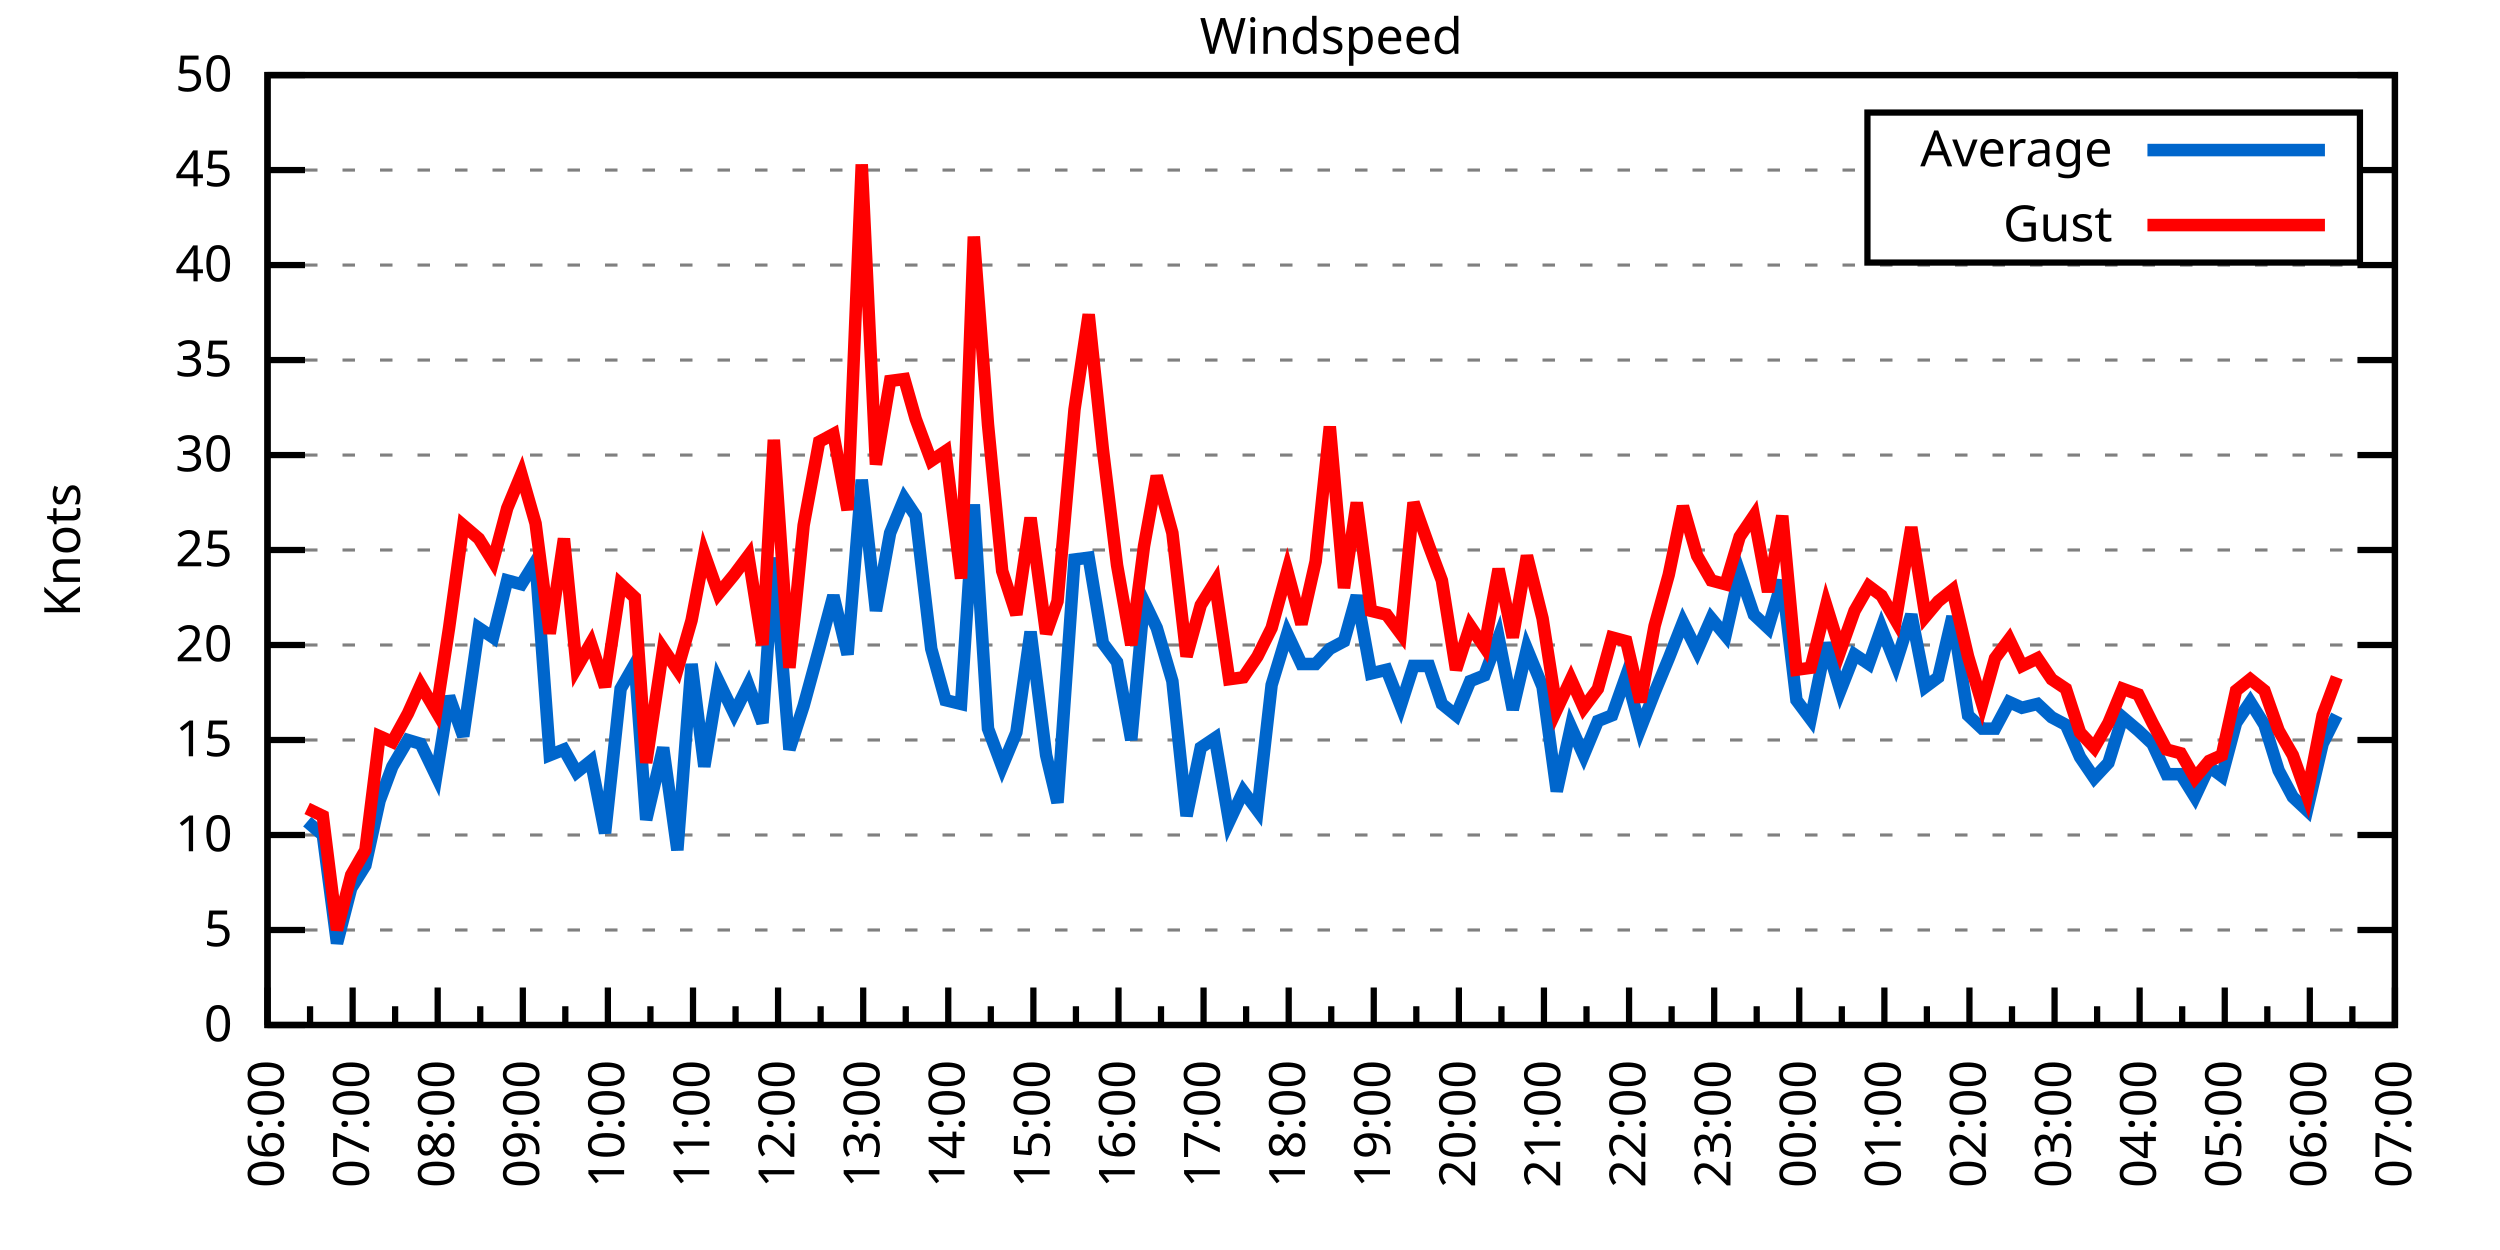
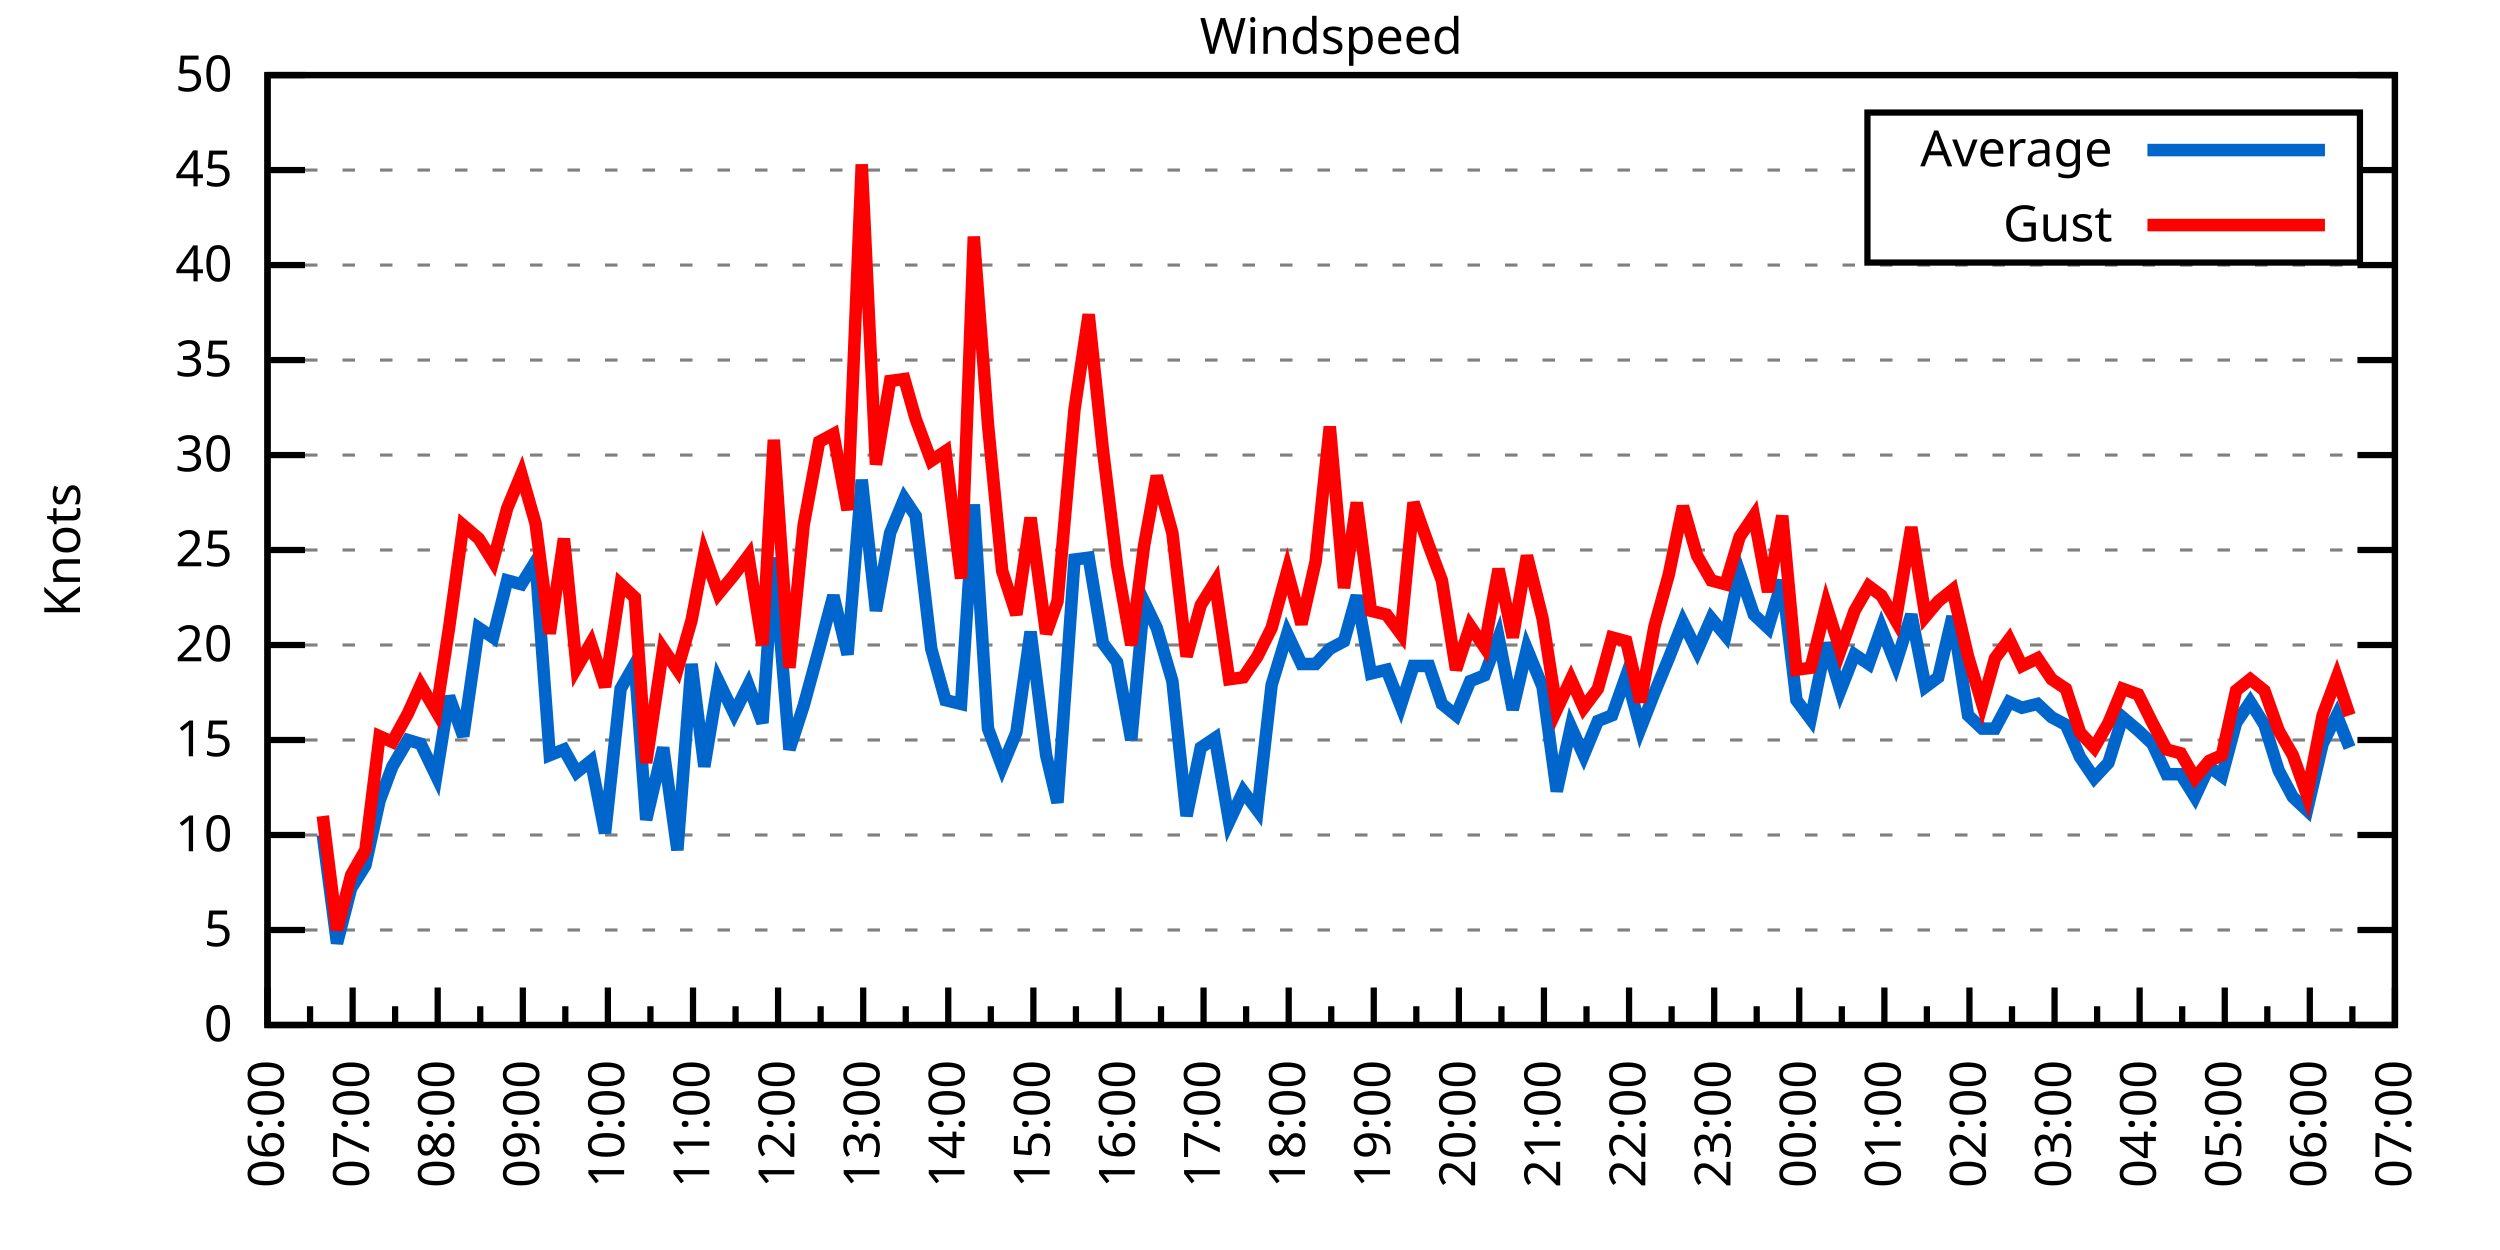
<svg xmlns="http://www.w3.org/2000/svg" xmlns:xlink="http://www.w3.org/1999/xlink" width="400" height="200" viewBox="0 0 400 200">
  <g id="gnuplot_canvas">
    <rect x="0" y="0" width="400" height="200" fill="none" />
    <defs>
      <circle id="gpDot" r="0.5" stroke-width="0.5" stroke="currentColor" />
      <path id="gpPt0" stroke-width="0.333" stroke="currentColor" d="M-1,0 h2 M0,-1 v2" />
      <path id="gpPt1" stroke-width="0.333" stroke="currentColor" d="M-1,-1 L1,1 M1,-1 L-1,1" />
      <path id="gpPt2" stroke-width="0.333" stroke="currentColor" d="M-1,0 L1,0 M0,-1 L0,1 M-1,-1 L1,1 M-1,1 L1,-1" />
      <rect id="gpPt3" stroke-width="0.333" stroke="currentColor" x="-1" y="-1" width="2" height="2" />
      <rect id="gpPt4" stroke-width="0.333" stroke="currentColor" fill="currentColor" x="-1" y="-1" width="2" height="2" />
      <circle id="gpPt5" stroke-width="0.333" stroke="currentColor" cx="0" cy="0" r="1" />
      <use xlink:href="#gpPt5" id="gpPt6" fill="currentColor" stroke="none" />
      <path id="gpPt7" stroke-width="0.333" stroke="currentColor" d="M0,-1.33 L-1.33,0.67 L1.33,0.67 z" />
      <use xlink:href="#gpPt7" id="gpPt8" fill="currentColor" stroke="none" />
      <use xlink:href="#gpPt7" id="gpPt9" stroke="currentColor" transform="rotate(180)" />
      <use xlink:href="#gpPt9" id="gpPt10" fill="currentColor" stroke="none" />
      <use xlink:href="#gpPt3" id="gpPt11" stroke="currentColor" transform="rotate(45)" />
      <use xlink:href="#gpPt11" id="gpPt12" fill="currentColor" stroke="none" />
      <path id="gpPt13" stroke-width="0.333" stroke="currentColor" d="M0,1.330 L1.265,0.411 L0.782,-1.067 L-0.782,-1.076 L-1.265,0.411 z" />
      <use xlink:href="#gpPt13" id="gpPt14" fill="currentColor" stroke="none" />
      <filter id="textbox" filterUnits="objectBoundingBox" x="0" y="0" height="1" width="1">
        <feFlood flood-color="white" flood-opacity="1" result="bgnd" />
        <feComposite in="SourceGraphic" in2="bgnd" operator="atop" />
      </filter>
      <filter id="greybox" filterUnits="objectBoundingBox" x="0" y="0" height="1" width="1">
        <feFlood flood-color="lightgrey" flood-opacity="1" result="grey" />
        <feComposite in="SourceGraphic" in2="grey" operator="atop" />
      </filter>
    </defs>
    <g fill="none" color="white" stroke="currentColor" stroke-width="1.00" stroke-linecap="butt" stroke-linejoin="miter">
</g>
    <g fill="none" color="black" stroke="currentColor" stroke-width="1.00" stroke-linecap="butt" stroke-linejoin="miter">
      <g stroke="none" shape-rendering="crispEdges">
        <polygon fill="rgb(255, 255, 255)" points="42.80,164.00 383.18,164.00 383.18,12.02 42.80,12.02 " />
      </g>
    </g>
    <g fill="none" color="black" stroke="currentColor" stroke-width="1.00" stroke-linecap="butt" stroke-linejoin="miter">
</g>
    <g fill="none" color="black" stroke="black" stroke-width="0.50" stroke-linecap="butt" stroke-linejoin="miter">
</g>
    <g fill="none" color="gray" stroke="currentColor" stroke-width="0.50" stroke-linecap="butt" stroke-linejoin="miter">
      <path stroke="gray" stroke-dasharray="2,4" class="gridline" d="M42.80,164.00 L383.19,164.00  " />
    </g>
    <g fill="none" color="gray" stroke="gray" stroke-width="1.00" stroke-linecap="butt" stroke-linejoin="miter">
</g>
    <g fill="none" color="black" stroke="currentColor" stroke-width="1.00" stroke-linecap="butt" stroke-linejoin="miter">
      <path stroke="black" d="M42.80,164.00 L48.80,164.00 M383.19,164.00 L377.19,164.00  " />
      <g transform="translate(37.20,166.60)" stroke="none" fill="black" font-family="Sans" font-size="8.00" text-anchor="end">
        <text>
          <tspan font-family="Sans"> 0</tspan>
        </text>
      </g>
    </g>
    <g fill="none" color="black" stroke="currentColor" stroke-width="1.00" stroke-linecap="butt" stroke-linejoin="miter">
</g>
    <g fill="none" color="black" stroke="black" stroke-width="0.50" stroke-linecap="butt" stroke-linejoin="miter">
</g>
    <g fill="none" color="gray" stroke="currentColor" stroke-width="0.50" stroke-linecap="butt" stroke-linejoin="miter">
      <path stroke="gray" stroke-dasharray="2,4" class="gridline" d="M42.80,148.80 L383.19,148.80  " />
    </g>
    <g fill="none" color="gray" stroke="gray" stroke-width="1.00" stroke-linecap="butt" stroke-linejoin="miter">
</g>
    <g fill="none" color="black" stroke="currentColor" stroke-width="1.00" stroke-linecap="butt" stroke-linejoin="miter">
      <path stroke="black" d="M42.80,148.80 L48.80,148.80 M383.19,148.80 L377.19,148.80  " />
      <g transform="translate(37.20,151.40)" stroke="none" fill="black" font-family="Sans" font-size="8.00" text-anchor="end">
        <text>
          <tspan font-family="Sans"> 5</tspan>
        </text>
      </g>
    </g>
    <g fill="none" color="black" stroke="currentColor" stroke-width="1.00" stroke-linecap="butt" stroke-linejoin="miter">
</g>
    <g fill="none" color="black" stroke="black" stroke-width="0.50" stroke-linecap="butt" stroke-linejoin="miter">
</g>
    <g fill="none" color="gray" stroke="currentColor" stroke-width="0.50" stroke-linecap="butt" stroke-linejoin="miter">
      <path stroke="gray" stroke-dasharray="2,4" class="gridline" d="M42.80,133.60 L383.19,133.60  " />
    </g>
    <g fill="none" color="gray" stroke="gray" stroke-width="1.00" stroke-linecap="butt" stroke-linejoin="miter">
</g>
    <g fill="none" color="black" stroke="currentColor" stroke-width="1.00" stroke-linecap="butt" stroke-linejoin="miter">
      <path stroke="black" d="M42.80,133.60 L48.80,133.60 M383.19,133.60 L377.19,133.60  " />
      <g transform="translate(37.20,136.20)" stroke="none" fill="black" font-family="Sans" font-size="8.00" text-anchor="end">
        <text>
          <tspan font-family="Sans"> 10</tspan>
        </text>
      </g>
    </g>
    <g fill="none" color="black" stroke="currentColor" stroke-width="1.00" stroke-linecap="butt" stroke-linejoin="miter">
</g>
    <g fill="none" color="black" stroke="black" stroke-width="0.50" stroke-linecap="butt" stroke-linejoin="miter">
</g>
    <g fill="none" color="gray" stroke="currentColor" stroke-width="0.50" stroke-linecap="butt" stroke-linejoin="miter">
      <path stroke="gray" stroke-dasharray="2,4" class="gridline" d="M42.80,118.40 L383.19,118.40  " />
    </g>
    <g fill="none" color="gray" stroke="gray" stroke-width="1.00" stroke-linecap="butt" stroke-linejoin="miter">
</g>
    <g fill="none" color="black" stroke="currentColor" stroke-width="1.00" stroke-linecap="butt" stroke-linejoin="miter">
      <path stroke="black" d="M42.80,118.40 L48.80,118.40 M383.19,118.40 L377.19,118.40  " />
      <g transform="translate(37.20,121.00)" stroke="none" fill="black" font-family="Sans" font-size="8.00" text-anchor="end">
        <text>
          <tspan font-family="Sans"> 15</tspan>
        </text>
      </g>
    </g>
    <g fill="none" color="black" stroke="currentColor" stroke-width="1.00" stroke-linecap="butt" stroke-linejoin="miter">
</g>
    <g fill="none" color="black" stroke="black" stroke-width="0.50" stroke-linecap="butt" stroke-linejoin="miter">
</g>
    <g fill="none" color="gray" stroke="currentColor" stroke-width="0.50" stroke-linecap="butt" stroke-linejoin="miter">
      <path stroke="gray" stroke-dasharray="2,4" class="gridline" d="M42.80,103.20 L383.19,103.20  " />
    </g>
    <g fill="none" color="gray" stroke="gray" stroke-width="1.00" stroke-linecap="butt" stroke-linejoin="miter">
</g>
    <g fill="none" color="black" stroke="currentColor" stroke-width="1.00" stroke-linecap="butt" stroke-linejoin="miter">
      <path stroke="black" d="M42.80,103.20 L48.80,103.20 M383.19,103.20 L377.19,103.20  " />
      <g transform="translate(37.20,105.80)" stroke="none" fill="black" font-family="Sans" font-size="8.00" text-anchor="end">
        <text>
          <tspan font-family="Sans"> 20</tspan>
        </text>
      </g>
    </g>
    <g fill="none" color="black" stroke="currentColor" stroke-width="1.00" stroke-linecap="butt" stroke-linejoin="miter">
</g>
    <g fill="none" color="black" stroke="black" stroke-width="0.50" stroke-linecap="butt" stroke-linejoin="miter">
</g>
    <g fill="none" color="gray" stroke="currentColor" stroke-width="0.50" stroke-linecap="butt" stroke-linejoin="miter">
      <path stroke="gray" stroke-dasharray="2,4" class="gridline" d="M42.80,88.00 L383.19,88.00  " />
    </g>
    <g fill="none" color="gray" stroke="gray" stroke-width="1.00" stroke-linecap="butt" stroke-linejoin="miter">
</g>
    <g fill="none" color="black" stroke="currentColor" stroke-width="1.00" stroke-linecap="butt" stroke-linejoin="miter">
      <path stroke="black" d="M42.80,88.00 L48.80,88.00 M383.19,88.00 L377.19,88.00  " />
      <g transform="translate(37.20,90.60)" stroke="none" fill="black" font-family="Sans" font-size="8.00" text-anchor="end">
        <text>
          <tspan font-family="Sans"> 25</tspan>
        </text>
      </g>
    </g>
    <g fill="none" color="black" stroke="currentColor" stroke-width="1.00" stroke-linecap="butt" stroke-linejoin="miter">
</g>
    <g fill="none" color="black" stroke="black" stroke-width="0.50" stroke-linecap="butt" stroke-linejoin="miter">
</g>
    <g fill="none" color="gray" stroke="currentColor" stroke-width="0.50" stroke-linecap="butt" stroke-linejoin="miter">
      <path stroke="gray" stroke-dasharray="2,4" class="gridline" d="M42.80,72.81 L383.19,72.81  " />
    </g>
    <g fill="none" color="gray" stroke="gray" stroke-width="1.00" stroke-linecap="butt" stroke-linejoin="miter">
</g>
    <g fill="none" color="black" stroke="currentColor" stroke-width="1.00" stroke-linecap="butt" stroke-linejoin="miter">
      <path stroke="black" d="M42.80,72.81 L48.80,72.81 M383.19,72.81 L377.19,72.81  " />
      <g transform="translate(37.20,75.41)" stroke="none" fill="black" font-family="Sans" font-size="8.00" text-anchor="end">
        <text>
          <tspan font-family="Sans"> 30</tspan>
        </text>
      </g>
    </g>
    <g fill="none" color="black" stroke="currentColor" stroke-width="1.00" stroke-linecap="butt" stroke-linejoin="miter">
</g>
    <g fill="none" color="black" stroke="black" stroke-width="0.50" stroke-linecap="butt" stroke-linejoin="miter">
</g>
    <g fill="none" color="gray" stroke="currentColor" stroke-width="0.50" stroke-linecap="butt" stroke-linejoin="miter">
      <path stroke="gray" stroke-dasharray="2,4" class="gridline" d="M42.80,57.61 L383.19,57.61  " />
    </g>
    <g fill="none" color="gray" stroke="gray" stroke-width="1.00" stroke-linecap="butt" stroke-linejoin="miter">
</g>
    <g fill="none" color="black" stroke="currentColor" stroke-width="1.00" stroke-linecap="butt" stroke-linejoin="miter">
      <path stroke="black" d="M42.80,57.61 L48.80,57.61 M383.19,57.61 L377.19,57.61  " />
      <g transform="translate(37.20,60.21)" stroke="none" fill="black" font-family="Sans" font-size="8.00" text-anchor="end">
        <text>
          <tspan font-family="Sans"> 35</tspan>
        </text>
      </g>
    </g>
    <g fill="none" color="black" stroke="currentColor" stroke-width="1.00" stroke-linecap="butt" stroke-linejoin="miter">
</g>
    <g fill="none" color="black" stroke="black" stroke-width="0.50" stroke-linecap="butt" stroke-linejoin="miter">
</g>
    <g fill="none" color="gray" stroke="currentColor" stroke-width="0.50" stroke-linecap="butt" stroke-linejoin="miter">
      <path stroke="gray" stroke-dasharray="2,4" class="gridline" d="M42.80,42.41 L383.19,42.41  " />
    </g>
    <g fill="none" color="gray" stroke="gray" stroke-width="1.00" stroke-linecap="butt" stroke-linejoin="miter">
</g>
    <g fill="none" color="black" stroke="currentColor" stroke-width="1.00" stroke-linecap="butt" stroke-linejoin="miter">
      <path stroke="black" d="M42.80,42.41 L48.80,42.41 M383.19,42.41 L377.19,42.41  " />
      <g transform="translate(37.20,45.01)" stroke="none" fill="black" font-family="Sans" font-size="8.00" text-anchor="end">
        <text>
          <tspan font-family="Sans"> 40</tspan>
        </text>
      </g>
    </g>
    <g fill="none" color="black" stroke="currentColor" stroke-width="1.00" stroke-linecap="butt" stroke-linejoin="miter">
</g>
    <g fill="none" color="black" stroke="black" stroke-width="0.50" stroke-linecap="butt" stroke-linejoin="miter">
</g>
    <g fill="none" color="gray" stroke="currentColor" stroke-width="0.50" stroke-linecap="butt" stroke-linejoin="miter">
      <path stroke="gray" stroke-dasharray="2,4" class="gridline" d="M42.80,27.21 L298.79,27.21 M377.59,27.21 L383.19,27.21  " />
    </g>
    <g fill="none" color="gray" stroke="gray" stroke-width="1.00" stroke-linecap="butt" stroke-linejoin="miter">
</g>
    <g fill="none" color="black" stroke="currentColor" stroke-width="1.00" stroke-linecap="butt" stroke-linejoin="miter">
      <path stroke="black" d="M42.80,27.21 L48.80,27.21 M383.19,27.21 L377.19,27.21  " />
      <g transform="translate(37.20,29.81)" stroke="none" fill="black" font-family="Sans" font-size="8.00" text-anchor="end">
        <text>
          <tspan font-family="Sans"> 45</tspan>
        </text>
      </g>
    </g>
    <g fill="none" color="black" stroke="currentColor" stroke-width="1.00" stroke-linecap="butt" stroke-linejoin="miter">
</g>
    <g fill="none" color="black" stroke="black" stroke-width="0.50" stroke-linecap="butt" stroke-linejoin="miter">
</g>
    <g fill="none" color="gray" stroke="currentColor" stroke-width="0.50" stroke-linecap="butt" stroke-linejoin="miter">
      <path stroke="gray" stroke-dasharray="2,4" class="gridline" d="M42.80,12.01 L383.19,12.01  " />
    </g>
    <g fill="none" color="gray" stroke="gray" stroke-width="1.00" stroke-linecap="butt" stroke-linejoin="miter">
</g>
    <g fill="none" color="black" stroke="currentColor" stroke-width="1.00" stroke-linecap="butt" stroke-linejoin="miter">
      <path stroke="black" d="M42.80,12.01 L48.80,12.01 M383.19,12.01 L377.19,12.01  " />
      <g transform="translate(37.20,14.61)" stroke="none" fill="black" font-family="Sans" font-size="8.00" text-anchor="end">
        <text>
          <tspan font-family="Sans"> 50</tspan>
        </text>
      </g>
    </g>
    <g fill="none" color="black" stroke="currentColor" stroke-width="1.00" stroke-linecap="butt" stroke-linejoin="miter">
      <path stroke="black" d="M42.80,164.00 L42.80,158.00  " />
      <g transform="translate(45.40,169.60) rotate(270)" stroke="none" fill="black" font-family="Sans" font-size="8.00" text-anchor="end">
        <text>
          <tspan font-family="Sans">06:00</tspan>
        </text>
      </g>
    </g>
    <g fill="none" color="black" stroke="currentColor" stroke-width="1.00" stroke-linecap="butt" stroke-linejoin="miter">
      <path stroke="black" d="M49.61,164.00 L49.61,161.00 M56.42,164.00 L56.42,158.00  " />
      <g transform="translate(59.02,169.60) rotate(270)" stroke="none" fill="black" font-family="Sans" font-size="8.00" text-anchor="end">
        <text>
          <tspan font-family="Sans">07:00</tspan>
        </text>
      </g>
    </g>
    <g fill="none" color="black" stroke="currentColor" stroke-width="1.00" stroke-linecap="butt" stroke-linejoin="miter">
      <path stroke="black" d="M63.22,164.00 L63.22,161.00 M70.03,164.00 L70.03,158.00  " />
      <g transform="translate(72.63,169.60) rotate(270)" stroke="none" fill="black" font-family="Sans" font-size="8.00" text-anchor="end">
        <text>
          <tspan font-family="Sans">08:00</tspan>
        </text>
      </g>
    </g>
    <g fill="none" color="black" stroke="currentColor" stroke-width="1.00" stroke-linecap="butt" stroke-linejoin="miter">
      <path stroke="black" d="M76.84,164.00 L76.84,161.00 M83.65,164.00 L83.65,158.00  " />
      <g transform="translate(86.25,169.60) rotate(270)" stroke="none" fill="black" font-family="Sans" font-size="8.00" text-anchor="end">
        <text>
          <tspan font-family="Sans">09:00</tspan>
        </text>
      </g>
    </g>
    <g fill="none" color="black" stroke="currentColor" stroke-width="1.00" stroke-linecap="butt" stroke-linejoin="miter">
      <path stroke="black" d="M90.45,164.00 L90.45,161.00 M97.26,164.00 L97.26,158.00  " />
      <g transform="translate(99.86,169.60) rotate(270)" stroke="none" fill="black" font-family="Sans" font-size="8.00" text-anchor="end">
        <text>
          <tspan font-family="Sans">10:00</tspan>
        </text>
      </g>
    </g>
    <g fill="none" color="black" stroke="currentColor" stroke-width="1.00" stroke-linecap="butt" stroke-linejoin="miter">
      <path stroke="black" d="M104.07,164.00 L104.07,161.00 M110.88,164.00 L110.88,158.00  " />
      <g transform="translate(113.48,169.60) rotate(270)" stroke="none" fill="black" font-family="Sans" font-size="8.00" text-anchor="end">
        <text>
          <tspan font-family="Sans">11:00</tspan>
        </text>
      </g>
    </g>
    <g fill="none" color="black" stroke="currentColor" stroke-width="1.00" stroke-linecap="butt" stroke-linejoin="miter">
      <path stroke="black" d="M117.69,164.00 L117.69,161.00 M124.49,164.00 L124.49,158.00  " />
      <g transform="translate(127.09,169.60) rotate(270)" stroke="none" fill="black" font-family="Sans" font-size="8.00" text-anchor="end">
        <text>
          <tspan font-family="Sans">12:00</tspan>
        </text>
      </g>
    </g>
    <g fill="none" color="black" stroke="currentColor" stroke-width="1.00" stroke-linecap="butt" stroke-linejoin="miter">
      <path stroke="black" d="M131.30,164.00 L131.30,161.00 M138.11,164.00 L138.11,158.00  " />
      <g transform="translate(140.71,169.60) rotate(270)" stroke="none" fill="black" font-family="Sans" font-size="8.00" text-anchor="end">
        <text>
          <tspan font-family="Sans">13:00</tspan>
        </text>
      </g>
    </g>
    <g fill="none" color="black" stroke="currentColor" stroke-width="1.00" stroke-linecap="butt" stroke-linejoin="miter">
      <path stroke="black" d="M144.92,164.00 L144.92,161.00 M151.72,164.00 L151.72,158.00  " />
      <g transform="translate(154.32,169.60) rotate(270)" stroke="none" fill="black" font-family="Sans" font-size="8.00" text-anchor="end">
        <text>
          <tspan font-family="Sans">14:00</tspan>
        </text>
      </g>
    </g>
    <g fill="none" color="black" stroke="currentColor" stroke-width="1.00" stroke-linecap="butt" stroke-linejoin="miter">
      <path stroke="black" d="M158.53,164.00 L158.53,161.00 M165.34,164.00 L165.34,158.00  " />
      <g transform="translate(167.94,169.60) rotate(270)" stroke="none" fill="black" font-family="Sans" font-size="8.00" text-anchor="end">
        <text>
          <tspan font-family="Sans">15:00</tspan>
        </text>
      </g>
    </g>
    <g fill="none" color="black" stroke="currentColor" stroke-width="1.00" stroke-linecap="butt" stroke-linejoin="miter">
      <path stroke="black" d="M172.15,164.00 L172.15,161.00 M178.96,164.00 L178.96,158.00  " />
      <g transform="translate(181.56,169.60) rotate(270)" stroke="none" fill="black" font-family="Sans" font-size="8.00" text-anchor="end">
        <text>
          <tspan font-family="Sans">16:00</tspan>
        </text>
      </g>
    </g>
    <g fill="none" color="black" stroke="currentColor" stroke-width="1.00" stroke-linecap="butt" stroke-linejoin="miter">
      <path stroke="black" d="M185.76,164.00 L185.76,161.00 M192.57,164.00 L192.57,158.00  " />
      <g transform="translate(195.17,169.60) rotate(270)" stroke="none" fill="black" font-family="Sans" font-size="8.00" text-anchor="end">
        <text>
          <tspan font-family="Sans">17:00</tspan>
        </text>
      </g>
    </g>
    <g fill="none" color="black" stroke="currentColor" stroke-width="1.00" stroke-linecap="butt" stroke-linejoin="miter">
      <path stroke="black" d="M199.38,164.00 L199.38,161.00 M206.19,164.00 L206.19,158.00  " />
      <g transform="translate(208.79,169.60) rotate(270)" stroke="none" fill="black" font-family="Sans" font-size="8.00" text-anchor="end">
        <text>
          <tspan font-family="Sans">18:00</tspan>
        </text>
      </g>
    </g>
    <g fill="none" color="black" stroke="currentColor" stroke-width="1.00" stroke-linecap="butt" stroke-linejoin="miter">
      <path stroke="black" d="M213.00,164.00 L213.00,161.00 M219.80,164.00 L219.80,158.00  " />
      <g transform="translate(222.40,169.60) rotate(270)" stroke="none" fill="black" font-family="Sans" font-size="8.00" text-anchor="end">
        <text>
          <tspan font-family="Sans">19:00</tspan>
        </text>
      </g>
    </g>
    <g fill="none" color="black" stroke="currentColor" stroke-width="1.00" stroke-linecap="butt" stroke-linejoin="miter">
      <path stroke="black" d="M226.61,164.00 L226.61,161.00 M233.42,164.00 L233.42,158.00  " />
      <g transform="translate(236.02,169.60) rotate(270)" stroke="none" fill="black" font-family="Sans" font-size="8.00" text-anchor="end">
        <text>
          <tspan font-family="Sans">20:00</tspan>
        </text>
      </g>
    </g>
    <g fill="none" color="black" stroke="currentColor" stroke-width="1.00" stroke-linecap="butt" stroke-linejoin="miter">
      <path stroke="black" d="M240.23,164.00 L240.23,161.00 M247.03,164.00 L247.03,158.00  " />
      <g transform="translate(249.63,169.60) rotate(270)" stroke="none" fill="black" font-family="Sans" font-size="8.00" text-anchor="end">
        <text>
          <tspan font-family="Sans">21:00</tspan>
        </text>
      </g>
    </g>
    <g fill="none" color="black" stroke="currentColor" stroke-width="1.00" stroke-linecap="butt" stroke-linejoin="miter">
      <path stroke="black" d="M253.84,164.00 L253.84,161.00 M260.65,164.00 L260.65,158.00  " />
      <g transform="translate(263.25,169.60) rotate(270)" stroke="none" fill="black" font-family="Sans" font-size="8.00" text-anchor="end">
        <text>
          <tspan font-family="Sans">22:00</tspan>
        </text>
      </g>
    </g>
    <g fill="none" color="black" stroke="currentColor" stroke-width="1.00" stroke-linecap="butt" stroke-linejoin="miter">
      <path stroke="black" d="M267.46,164.00 L267.46,161.00 M274.27,164.00 L274.27,158.00  " />
      <g transform="translate(276.87,169.60) rotate(270)" stroke="none" fill="black" font-family="Sans" font-size="8.00" text-anchor="end">
        <text>
          <tspan font-family="Sans">23:00</tspan>
        </text>
      </g>
    </g>
    <g fill="none" color="black" stroke="currentColor" stroke-width="1.00" stroke-linecap="butt" stroke-linejoin="miter">
      <path stroke="black" d="M281.07,164.00 L281.07,161.00 M287.88,164.00 L287.88,158.00  " />
      <g transform="translate(290.48,169.60) rotate(270)" stroke="none" fill="black" font-family="Sans" font-size="8.00" text-anchor="end">
        <text>
          <tspan font-family="Sans">00:00</tspan>
        </text>
      </g>
    </g>
    <g fill="none" color="black" stroke="currentColor" stroke-width="1.00" stroke-linecap="butt" stroke-linejoin="miter">
      <path stroke="black" d="M294.69,164.00 L294.69,161.00 M301.50,164.00 L301.50,158.00  " />
      <g transform="translate(304.10,169.60) rotate(270)" stroke="none" fill="black" font-family="Sans" font-size="8.00" text-anchor="end">
        <text>
          <tspan font-family="Sans">01:00</tspan>
        </text>
      </g>
    </g>
    <g fill="none" color="black" stroke="currentColor" stroke-width="1.00" stroke-linecap="butt" stroke-linejoin="miter">
      <path stroke="black" d="M308.30,164.00 L308.30,161.00 M315.11,164.00 L315.11,158.00  " />
      <g transform="translate(317.71,169.60) rotate(270)" stroke="none" fill="black" font-family="Sans" font-size="8.00" text-anchor="end">
        <text>
          <tspan font-family="Sans">02:00</tspan>
        </text>
      </g>
    </g>
    <g fill="none" color="black" stroke="currentColor" stroke-width="1.00" stroke-linecap="butt" stroke-linejoin="miter">
      <path stroke="black" d="M321.92,164.00 L321.92,161.00 M328.73,164.00 L328.73,158.00  " />
      <g transform="translate(331.33,169.60) rotate(270)" stroke="none" fill="black" font-family="Sans" font-size="8.00" text-anchor="end">
        <text>
          <tspan font-family="Sans">03:00</tspan>
        </text>
      </g>
    </g>
    <g fill="none" color="black" stroke="currentColor" stroke-width="1.00" stroke-linecap="butt" stroke-linejoin="miter">
      <path stroke="black" d="M335.54,164.00 L335.54,161.00 M342.34,164.00 L342.34,158.00  " />
      <g transform="translate(344.94,169.60) rotate(270)" stroke="none" fill="black" font-family="Sans" font-size="8.00" text-anchor="end">
        <text>
          <tspan font-family="Sans">04:00</tspan>
        </text>
      </g>
    </g>
    <g fill="none" color="black" stroke="currentColor" stroke-width="1.00" stroke-linecap="butt" stroke-linejoin="miter">
      <path stroke="black" d="M349.15,164.00 L349.15,161.00 M355.96,164.00 L355.96,158.00  " />
      <g transform="translate(358.56,169.60) rotate(270)" stroke="none" fill="black" font-family="Sans" font-size="8.00" text-anchor="end">
        <text>
          <tspan font-family="Sans">05:00</tspan>
        </text>
      </g>
    </g>
    <g fill="none" color="black" stroke="currentColor" stroke-width="1.00" stroke-linecap="butt" stroke-linejoin="miter">
      <path stroke="black" d="M362.77,164.00 L362.77,161.00 M369.57,164.00 L369.57,158.00  " />
      <g transform="translate(372.17,169.60) rotate(270)" stroke="none" fill="black" font-family="Sans" font-size="8.00" text-anchor="end">
        <text>
          <tspan font-family="Sans">06:00</tspan>
        </text>
      </g>
    </g>
    <g fill="none" color="black" stroke="currentColor" stroke-width="1.00" stroke-linecap="butt" stroke-linejoin="miter">
      <path stroke="black" d="M376.38,164.00 L376.38,161.00 M383.19,164.00 L383.19,158.00  " />
      <g transform="translate(385.79,169.60) rotate(270)" stroke="none" fill="black" font-family="Sans" font-size="8.00" text-anchor="end">
        <text>
          <tspan font-family="Sans">07:00</tspan>
        </text>
      </g>
    </g>
    <g fill="none" color="black" stroke="currentColor" stroke-width="1.00" stroke-linecap="butt" stroke-linejoin="miter">
</g>
    <g fill="none" color="black" stroke="currentColor" stroke-width="1.00" stroke-linecap="butt" stroke-linejoin="miter">
      <path stroke="black" d="M42.80,12.01 L42.80,164.00 L383.19,164.00 L383.19,12.01 L42.80,12.01 Z  " />
    </g>
    <g fill="none" color="black" stroke="currentColor" stroke-width="1.00" stroke-linecap="butt" stroke-linejoin="miter">
      <g transform="translate(12.80,88.01) rotate(270)" stroke="none" fill="black" font-family="Sans" font-size="8.00" text-anchor="middle">
        <text>
          <tspan font-family="Sans">Knots</tspan>
        </text>
      </g>
    </g>
    <g fill="none" color="black" stroke="currentColor" stroke-width="1.00" stroke-linecap="butt" stroke-linejoin="miter">
</g>
    <g fill="none" color="black" stroke="currentColor" stroke-width="1.00" stroke-linecap="butt" stroke-linejoin="miter">
      <path stroke="black" d="M298.79,42.01 L298.79,18.01 L377.59,18.01 L377.59,42.01 L298.79,42.01 Z  " />
    </g>
    <g id="Windspeed_plot_1">
      <g fill="none" color="white" stroke="black" stroke-width="2.00" stroke-linecap="butt" stroke-linejoin="miter">
</g>
      <g fill="none" color="black" stroke="currentColor" stroke-width="2.00" stroke-linecap="butt" stroke-linejoin="miter">
        <g transform="translate(337.99,26.61)" stroke="none" fill="black" font-family="Sans" font-size="8.00" text-anchor="end">
          <text>
            <tspan font-family="Sans">Average</tspan>
          </text>
        </g>
      </g>
      <g fill="none" color="black" stroke="currentColor" stroke-width="2.00" stroke-linecap="butt" stroke-linejoin="miter">
-         <path stroke="rgb(  0, 102, 204)" d="M343.59,24.01 L371.99,24.01 M49.15,131.47 L51.65,133.60 L53.92,150.93 L56.19,142.11 L58.46,138.47 L60.73,128.13   L62.77,122.66 L65.27,118.40 L67.31,119.01 L69.80,124.18 L71.85,111.41 L74.12,117.80 L76.61,100.47 L78.88,101.99   L81.15,92.87 L83.42,93.48 L85.69,89.83 L87.96,120.83 L90.23,119.92 L92.27,123.57 L94.54,121.75 L96.81,133.30   L99.30,110.20 L101.57,106.24 L103.39,131.17 L106.11,119.62 L108.38,136.03 L110.65,106.24 L112.69,122.66 L114.96,108.98   L117.46,114.15 L119.73,109.59 L122.00,115.67 L123.81,89.22 L126.31,119.92 L128.58,112.93 L131.07,103.81 L133.34,95.30   L135.61,104.72 L137.88,76.76 L140.15,97.73 L142.42,85.27 L144.69,79.80 L146.51,82.53 L149.00,103.81 L151.27,112.02   L153.77,112.63 L155.81,80.71 L158.08,116.58 L160.35,122.66 L162.62,117.19 L164.89,101.08 L167.38,120.83 L169.20,128.43   L171.92,89.52 L174.19,89.22 L176.46,102.90 L178.73,105.94 L181.00,118.40 L183.04,96.21 L185.08,100.47 L187.58,108.98   L189.85,130.56 L192.12,119.62 L194.39,118.10 L196.66,131.47 L198.93,126.61 L201.19,129.65 L203.46,109.59 L205.96,101.38   L208.23,106.24 L210.50,106.24 L212.77,103.81 L215.04,102.60 L217.08,95.30 L219.35,107.76 L221.85,107.16 L224.11,112.93   L226.16,106.55 L228.65,106.55 L230.70,112.63 L232.96,114.45 L235.23,108.98 L237.50,108.07 L239.77,101.99 L242.04,113.54   L244.31,103.81 L246.81,109.89 L249.08,126.61 L251.35,116.28 L253.39,120.83 L255.66,115.36 L257.93,114.45 L260.20,108.07   L262.47,116.58 L264.73,110.80 L267.00,105.33 L269.27,99.56 L271.54,104.12 L273.81,98.95 L276.08,101.68 L278.35,91.65   L280.62,98.34 L282.89,100.47 L285.16,92.87 L287.43,112.02 L289.70,115.06 L292.19,102.90 L294.46,110.50 L296.73,104.72   L299.00,106.24 L301.04,100.47 L303.31,106.24 L305.81,98.34 L308.08,109.89 L310.12,108.37 L312.39,98.64 L314.89,114.45   L317.15,116.58 L319.20,116.58 L321.47,112.32 L323.51,113.24 L326.00,112.63 L328.27,114.76 L330.54,115.97 L332.81,121.14   L335.08,124.48 L337.35,122.05 L339.62,114.76 L342.12,116.88 L344.39,119.01 L346.65,123.87 L348.92,123.87 L351.19,127.52   L353.46,122.66 L355.50,124.18 L357.77,115.67 L360.04,112.32 L362.31,115.97 L364.58,123.27 L366.85,127.52 L369.12,129.65   L371.62,119.01 L373.89,114.45  " />
+         <path stroke="rgb(  0, 102, 204)" d="M343.59,24.01 L371.99,24.01 M51.65,133.60 L53.92,150.93 L56.19,142.11 L58.46,138.47 L60.73,128.13 L62.77,122.66   L65.27,118.40 L67.31,119.01 L69.80,124.18 L71.85,111.41 L74.12,117.80 L76.61,100.47 L78.88,101.99 L81.15,92.87   L83.42,93.48 L85.69,89.83 L87.96,120.83 L90.23,119.92 L92.27,123.57 L94.54,121.75 L96.81,133.30 L99.30,110.20   L101.57,106.24 L103.39,131.17 L106.11,119.62 L108.38,136.03 L110.65,106.24 L112.69,122.66 L114.96,108.98 L117.46,114.15   L119.73,109.59 L122.00,115.67 L123.81,89.22 L126.31,119.92 L128.58,112.93 L131.07,103.81 L133.34,95.30 L135.61,104.72   L137.88,76.76 L140.15,97.73 L142.42,85.27 L144.69,79.80 L146.51,82.53 L149.00,103.81 L151.27,112.02 L153.77,112.63   L155.81,80.71 L158.08,116.58 L160.35,122.66 L162.62,117.19 L164.89,101.08 L167.38,120.83 L169.20,128.43 L171.92,89.52   L174.19,89.22 L176.46,102.90 L178.73,105.94 L181.00,118.40 L183.04,96.21 L185.08,100.47 L187.58,108.98 L189.85,130.56   L192.12,119.62 L194.39,118.10 L196.66,131.47 L198.93,126.61 L201.19,129.65 L203.46,109.59 L205.96,101.38 L208.23,106.24   L210.50,106.24 L212.77,103.81 L215.04,102.60 L217.08,95.30 L219.35,107.76 L221.85,107.16 L224.11,112.93 L226.16,106.55   L228.65,106.55 L230.70,112.63 L232.96,114.45 L235.23,108.98 L237.50,108.07 L239.77,101.99 L242.04,113.54 L244.31,103.81   L246.81,109.89 L249.08,126.61 L251.35,116.28 L253.39,120.83 L255.66,115.36 L257.93,114.45 L260.20,108.07 L262.47,116.58   L264.73,110.80 L267.00,105.33 L269.27,99.56 L271.54,104.12 L273.81,98.95 L276.08,101.68 L278.35,91.65 L280.62,98.34   L282.89,100.47 L285.16,92.87 L287.43,112.02 L289.70,115.06 L292.19,102.90 L294.46,110.50 L296.73,104.72 L299.00,106.24   L301.04,100.47 L303.31,106.24 L305.81,98.34 L308.08,109.89 L310.12,108.37 L312.39,98.64 L314.89,114.45 L317.15,116.58   L319.20,116.58 L321.47,112.32 L323.51,113.24 L326.00,112.63 L328.27,114.76 L330.54,115.97 L332.81,121.14 L335.08,124.48   L337.35,122.05 L339.62,114.76 L342.12,116.88 L344.39,119.01 L346.65,123.87 L348.92,123.87 L351.19,127.52 L353.46,122.66   L355.50,124.18 L357.77,115.67 L360.04,112.32 L362.31,115.97 L364.58,123.27 L366.85,127.52 L369.12,129.65 L371.62,119.01   L373.89,114.45 L375.93,119.62  " />
      </g>
    </g>
    <g id="Windspeed_plot_2">
      <g fill="none" color="black" stroke="currentColor" stroke-width="2.00" stroke-linecap="butt" stroke-linejoin="miter">
        <g transform="translate(337.99,38.61)" stroke="none" fill="black" font-family="Sans" font-size="8.00" text-anchor="end">
          <text>
            <tspan font-family="Sans">Gust</tspan>
          </text>
        </g>
      </g>
      <g fill="none" color="black" stroke="currentColor" stroke-width="2.00" stroke-linecap="butt" stroke-linejoin="miter">
-         <path stroke="rgb(255,   0,   0)" d="M343.59,36.01 L371.99,36.01 M49.15,129.35 L51.65,130.56 L53.92,148.80 L56.19,139.99 L58.46,136.03 L60.73,117.80   L62.77,118.71 L65.27,114.15 L67.31,109.59 L69.80,113.84 L71.85,100.47 L74.12,84.05 L76.61,86.18 L78.88,89.83   L81.15,81.32 L83.42,75.85 L85.69,83.75 L87.96,101.38 L90.23,86.18 L92.27,106.85 L94.54,102.90 L96.81,109.89   L99.30,93.48 L101.57,95.60 L103.39,122.05 L106.11,103.81 L108.38,107.16 L110.65,99.25 L112.69,88.61 L114.96,95.00   L117.46,91.96 L119.73,88.92 L122.00,103.20 L123.81,70.37 L126.31,106.85 L128.58,84.05 L131.07,70.68 L133.34,69.46   L135.61,81.62 L137.88,26.30 L140.15,74.33 L142.42,60.95 L144.69,60.65 L146.51,67.03 L149.00,73.72 L151.27,72.20   L153.77,92.56 L155.81,37.85 L158.08,67.94 L160.35,91.35 L162.62,98.34 L164.89,82.84 L167.38,101.38 L169.20,96.21   L171.92,65.51 L174.19,50.31 L176.46,71.89 L178.73,90.44 L181.00,103.20 L183.04,87.40 L185.08,76.15 L187.58,85.27   L189.85,105.03 L192.12,96.82 L194.39,93.17 L196.66,108.68 L198.93,108.37 L201.19,105.03 L203.46,100.47 L205.96,91.35   L208.23,99.86 L210.50,89.83 L212.77,68.25 L215.04,94.08 L217.08,80.41 L219.35,97.73 L221.85,98.34 L224.11,101.38   L226.16,80.41 L228.65,87.40 L230.70,92.87 L232.96,107.16 L235.23,100.16 L237.50,103.51 L239.77,91.04 L242.04,101.99   L244.31,88.92 L246.81,98.95 L249.08,113.54 L251.35,108.68 L253.39,113.24 L255.66,110.20 L257.93,101.99 L260.20,102.60   L262.47,112.32 L264.73,100.16 L267.00,91.96 L269.27,81.01 L271.54,88.92 L273.81,92.87 L276.08,93.48 L278.35,85.88   L280.62,82.53 L282.89,94.69 L285.16,82.53 L287.43,107.16 L289.70,106.85 L292.19,96.82 L294.46,104.12 L296.73,97.73   L299.00,93.78 L301.04,95.30 L303.31,99.25 L305.81,84.36 L308.08,98.64 L310.12,96.21 L312.39,94.39 L314.89,105.03   L317.15,112.63 L319.20,105.33 L321.47,102.29 L323.51,106.55 L326.00,105.33 L328.27,108.68 L330.54,110.20 L332.81,117.19   L335.08,119.62 L337.35,115.67 L339.62,110.20 L342.12,111.11 L344.39,115.67 L346.65,119.92 L348.92,120.53 L351.19,124.48   L353.46,121.75 L355.50,120.83 L357.77,110.50 L360.04,108.68 L362.31,110.50 L364.58,116.88 L366.85,120.83 L369.12,127.22   L371.62,114.45 L373.89,108.37  " />
+         <path stroke="rgb(255,   0,   0)" d="M343.59,36.01 L371.99,36.01 M51.65,130.56 L53.92,148.80 L56.19,139.99 L58.46,136.03 L60.73,117.80 L62.77,118.71   L65.27,114.15 L67.31,109.59 L69.80,113.84 L71.85,100.47 L74.12,84.05 L76.61,86.18 L78.88,89.83 L81.15,81.32   L83.42,75.85 L85.69,83.75 L87.96,101.38 L90.23,86.18 L92.27,106.85 L94.54,102.90 L96.81,109.89 L99.30,93.48   L101.57,95.60 L103.39,122.05 L106.11,103.81 L108.38,107.16 L110.65,99.25 L112.69,88.61 L114.96,95.00 L117.46,91.96   L119.73,88.92 L122.00,103.20 L123.81,70.37 L126.31,106.85 L128.58,84.05 L131.07,70.68 L133.34,69.46 L135.61,81.62   L137.88,26.30 L140.15,74.33 L142.42,60.95 L144.69,60.65 L146.51,67.03 L149.00,73.72 L151.27,72.20 L153.77,92.56   L155.81,37.85 L158.08,67.94 L160.35,91.35 L162.62,98.34 L164.89,82.84 L167.38,101.38 L169.20,96.21 L171.92,65.51   L174.19,50.31 L176.46,71.89 L178.73,90.44 L181.00,103.20 L183.04,87.40 L185.08,76.15 L187.58,85.27 L189.85,105.03   L192.12,96.82 L194.39,93.17 L196.66,108.68 L198.93,108.37 L201.19,105.03 L203.46,100.47 L205.96,91.35 L208.23,99.86   L210.50,89.83 L212.77,68.25 L215.04,94.08 L217.08,80.41 L219.35,97.73 L221.85,98.34 L224.11,101.38 L226.16,80.41   L228.65,87.40 L230.70,92.87 L232.96,107.16 L235.23,100.16 L237.50,103.51 L239.77,91.04 L242.04,101.99 L244.31,88.92   L246.81,98.95 L249.08,113.54 L251.35,108.68 L253.39,113.24 L255.66,110.20 L257.93,101.99 L260.20,102.60 L262.47,112.32   L264.73,100.16 L267.00,91.96 L269.27,81.01 L271.54,88.92 L273.81,92.87 L276.08,93.48 L278.35,85.88 L280.62,82.53   L282.89,94.69 L285.16,82.53 L287.43,107.16 L289.70,106.85 L292.19,96.82 L294.46,104.12 L296.73,97.73 L299.00,93.78   L301.04,95.30 L303.31,99.25 L305.81,84.36 L308.08,98.64 L310.12,96.21 L312.39,94.39 L314.89,105.03 L317.15,112.63   L319.20,105.33 L321.47,102.29 L323.51,106.55 L326.00,105.33 L328.27,108.68 L330.54,110.20 L332.81,117.19 L335.08,119.62   L337.35,115.67 L339.62,110.20 L342.12,111.11 L344.39,115.67 L346.65,119.92 L348.92,120.53 L351.19,124.48 L353.46,121.75   L355.50,120.83 L357.77,110.50 L360.04,108.68 L362.31,110.50 L364.58,116.88 L366.85,120.83 L369.12,127.22 L371.62,114.45   L373.89,108.37 L375.93,114.45  " />
      </g>
    </g>
    <g fill="none" color="black" stroke="currentColor" stroke-width="2.00" stroke-linecap="butt" stroke-linejoin="miter">
</g>
    <g fill="none" color="black" stroke="black" stroke-width="1.00" stroke-linecap="butt" stroke-linejoin="miter">
</g>
    <g fill="none" color="black" stroke="currentColor" stroke-width="1.00" stroke-linecap="butt" stroke-linejoin="miter">
      <path stroke="black" d="M42.80,12.01 L42.80,164.00 L383.19,164.00 L383.19,12.01 L42.80,12.01 Z  " />
    </g>
    <g fill="none" color="black" stroke="currentColor" stroke-width="1.00" stroke-linecap="butt" stroke-linejoin="miter">
      <g transform="translate(212.99,8.61)" stroke="none" fill="black" font-family="Sans" font-size="8.00" text-anchor="middle">
        <text>
          <tspan font-family="Sans">Windspeed</tspan>
        </text>
      </g>
    </g>
    <g fill="none" color="black" stroke="currentColor" stroke-width="1.00" stroke-linecap="butt" stroke-linejoin="miter">
</g>
  </g>
</svg>
